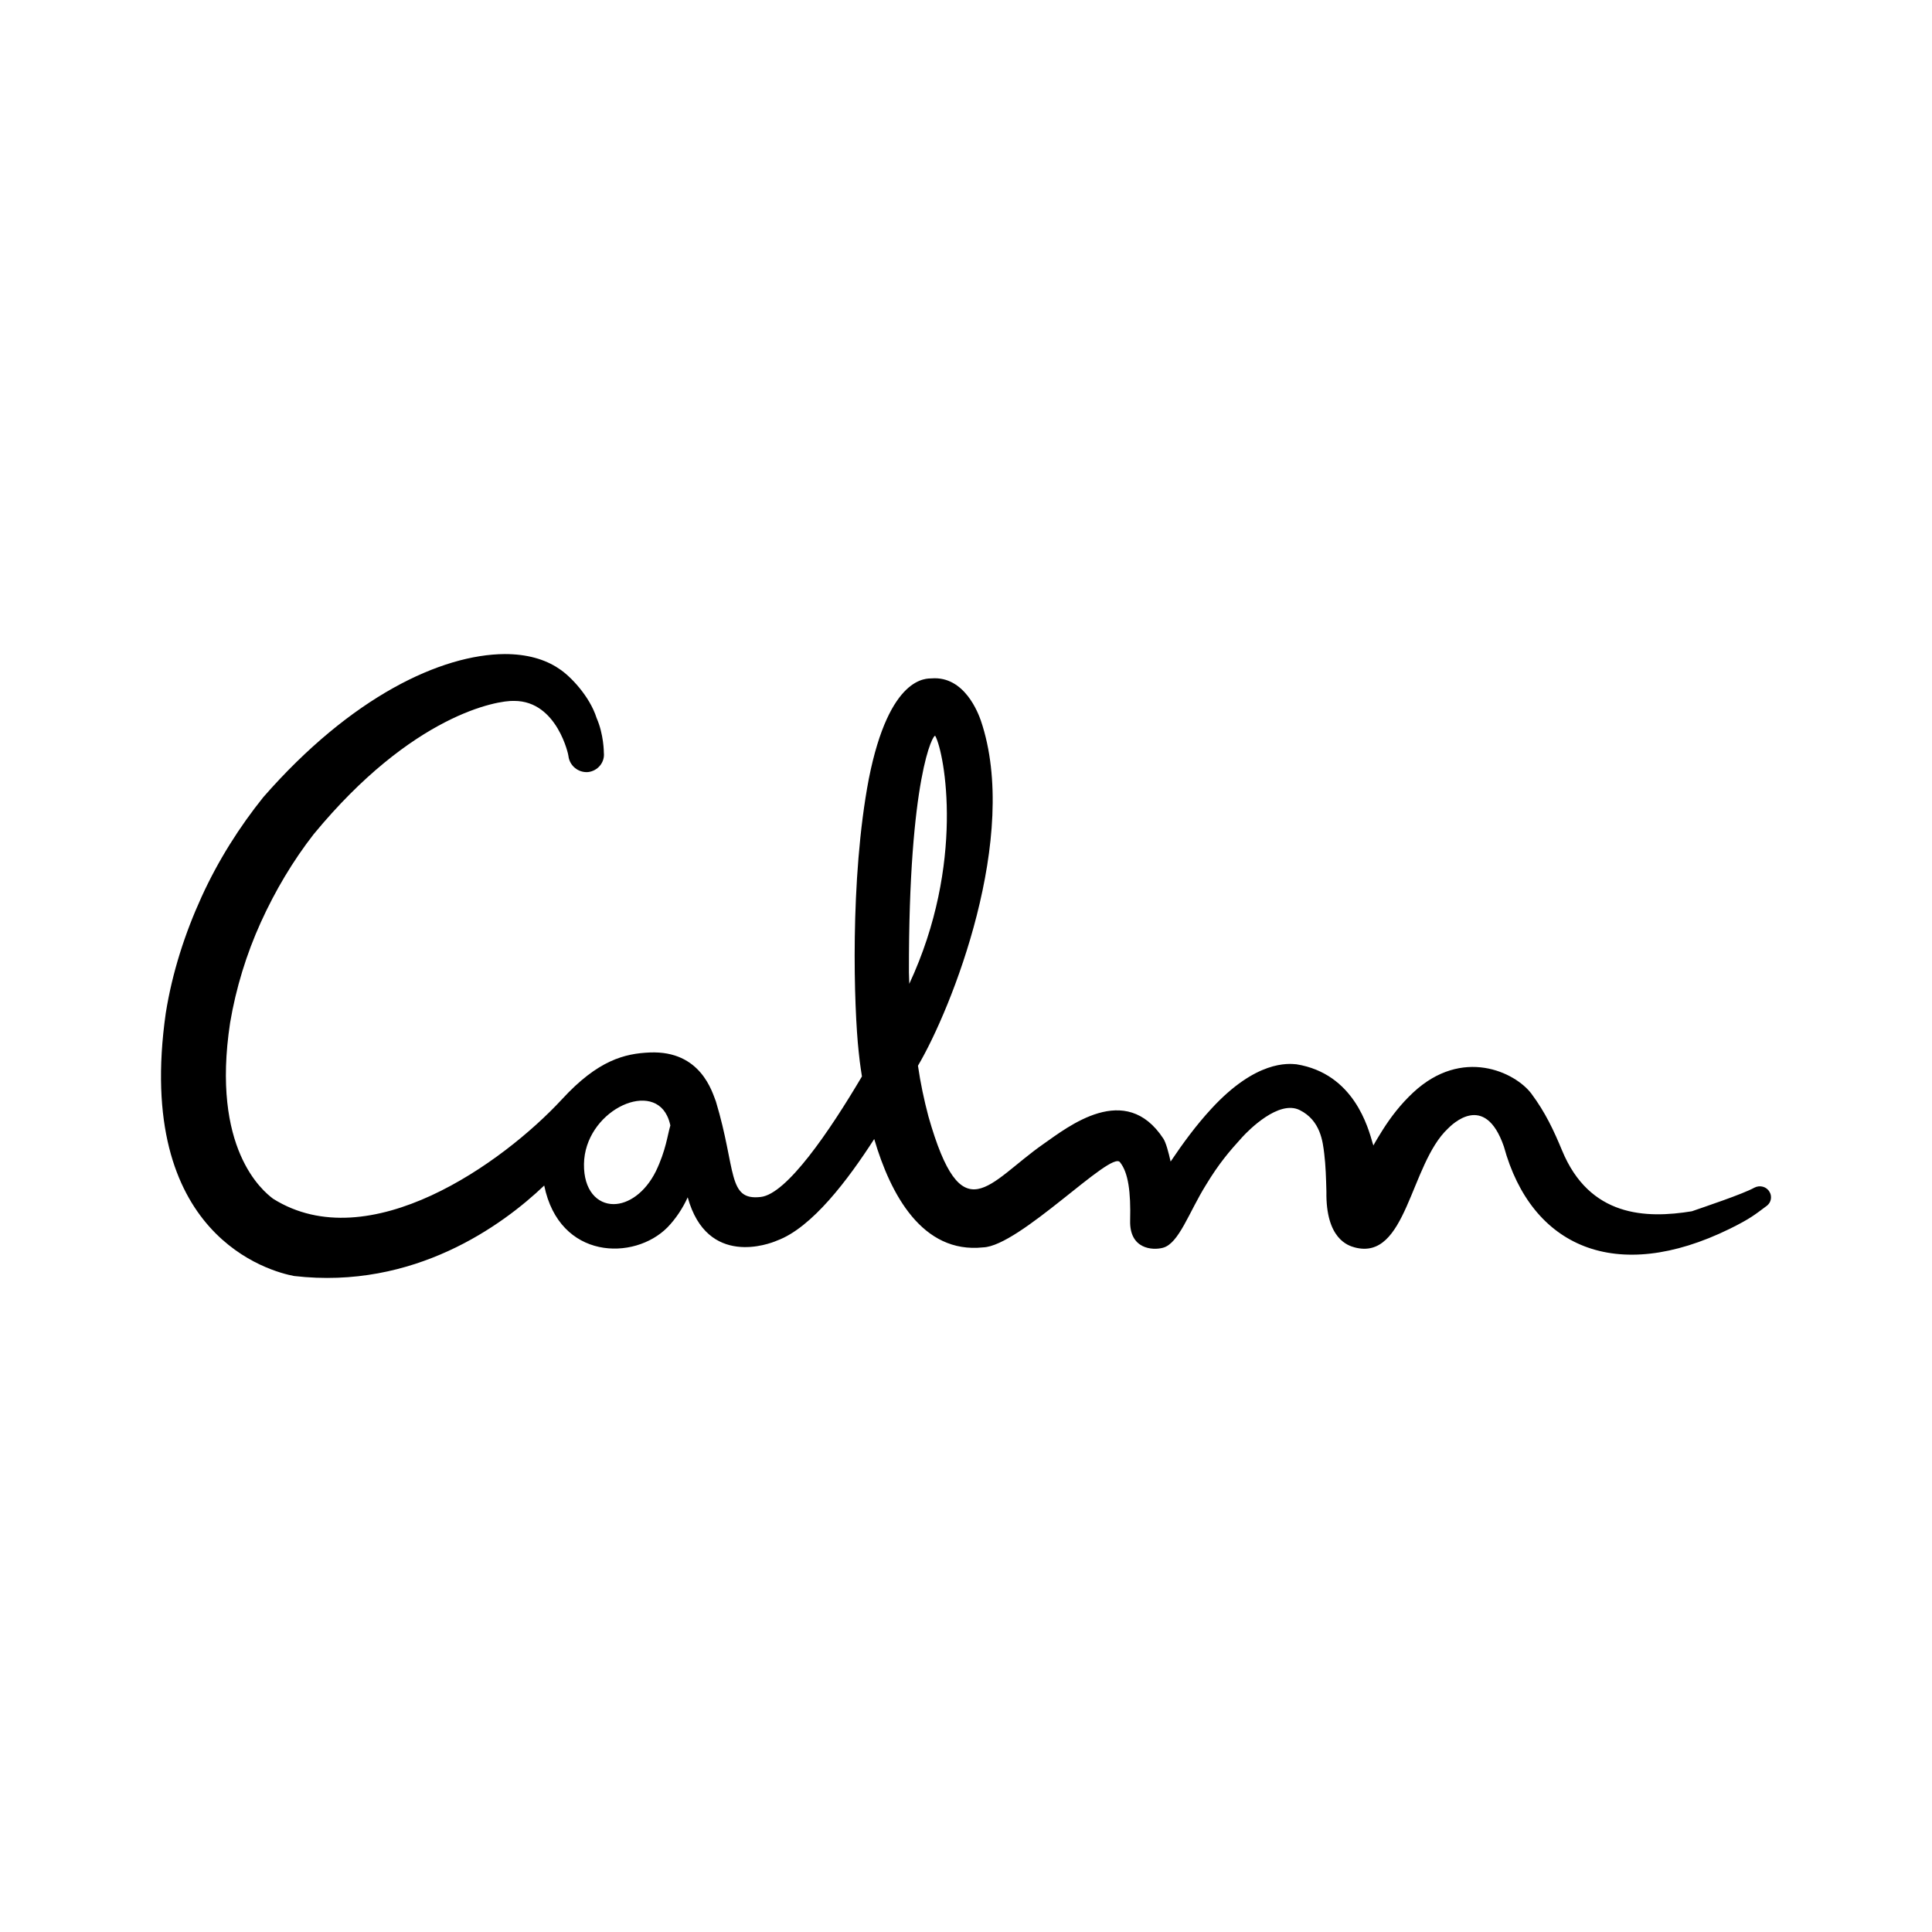
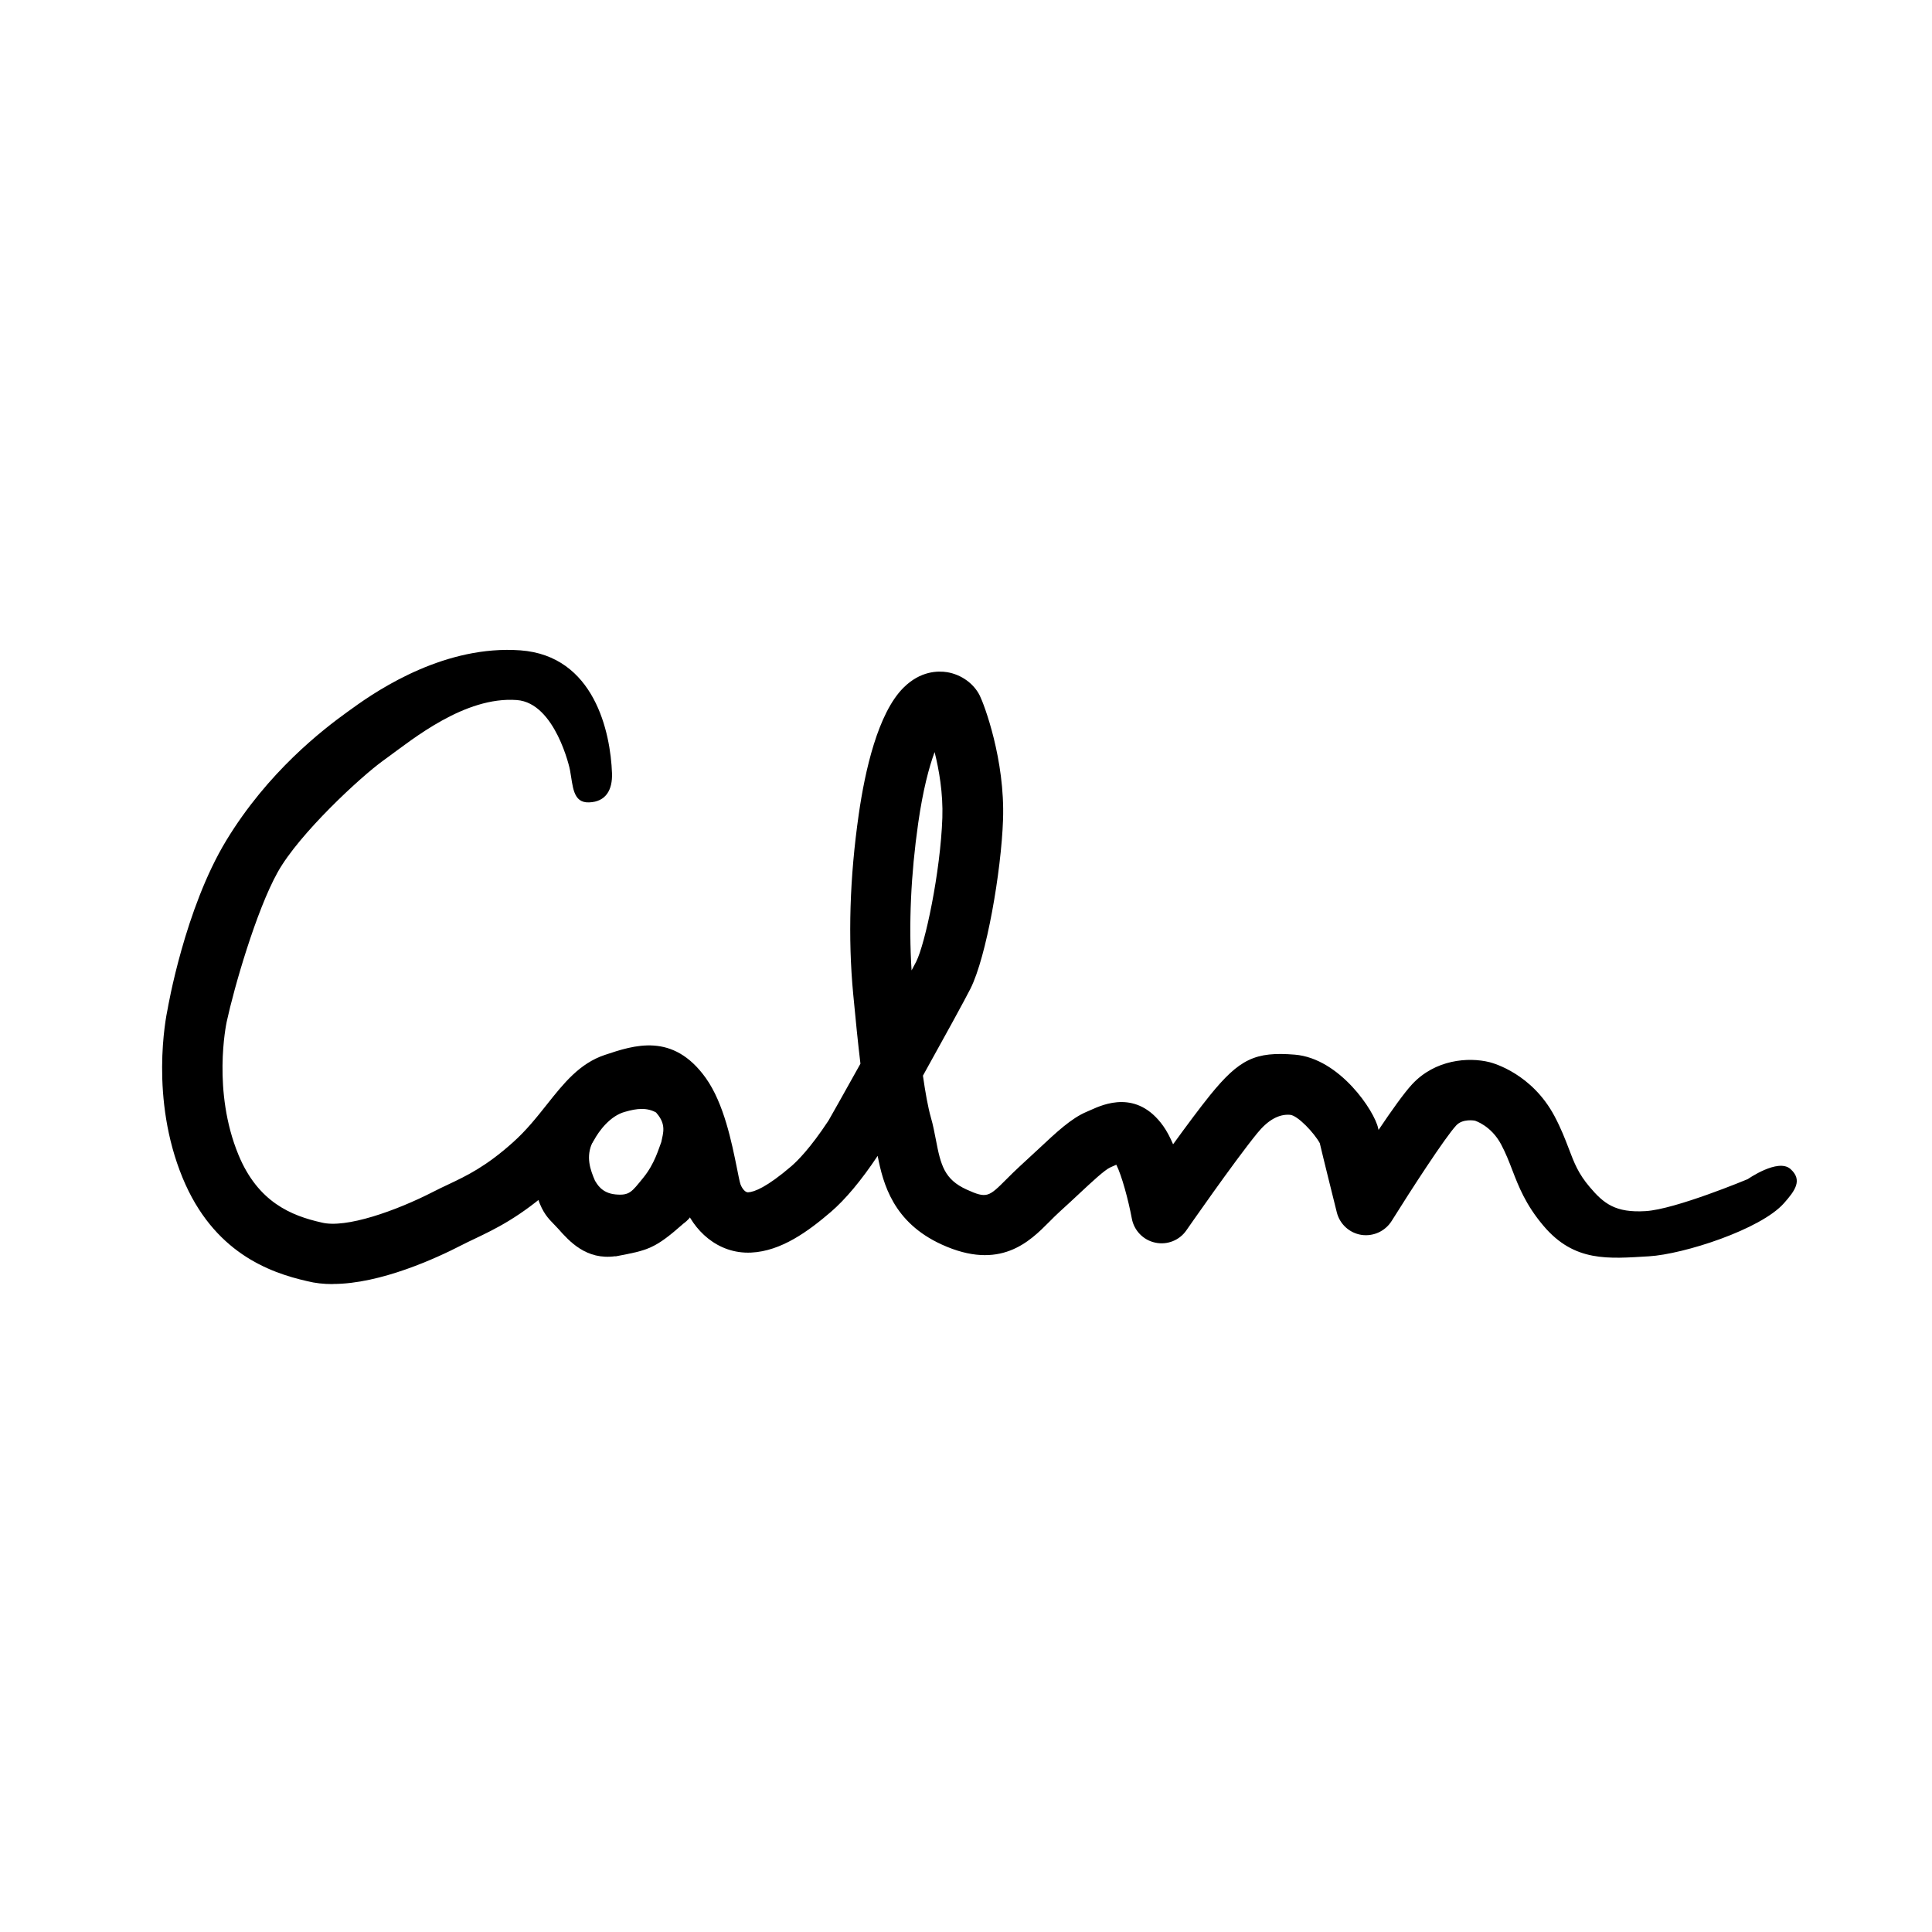
- <svg xmlns="http://www.w3.org/2000/svg" width="192" height="192" viewBox="0 0 192 192" fill="none">
-   <path fill-rule="evenodd" clip-rule="evenodd" d="M26.172 79.217C23.802 82.167 21.682 85.508 20.03 89.133C18.377 92.758 17.12 96.632 16.474 100.684C13.312 122.863 26.927 126.381 29.226 126.808C41.151 128.194 49.952 121.761 54.083 117.816C55.592 125.208 63.028 125.315 66.332 121.974C67.159 121.121 67.841 120.09 68.344 118.989C70.284 125.99 76.498 123.609 77.216 123.289C80.701 122.01 84.293 117.211 86.879 113.195C88.496 118.704 91.657 124.604 97.692 123.964C101.32 123.858 110.444 114.261 111.306 115.505C112.132 116.536 112.383 118.455 112.312 121.299C112.24 124.142 114.539 124.284 115.58 124C117.161 123.573 118.167 120.446 119.855 117.745C121.148 115.612 122.154 114.439 123.447 113.017C124.094 112.307 127.075 109.286 129.159 110.316C131.242 111.347 131.458 113.48 131.601 114.652C131.745 115.825 131.781 117.069 131.817 118.42C131.745 123.111 133.972 123.787 134.619 123.964C139.791 125.351 140.115 115.719 143.886 112.164C144.246 111.809 147.55 108.433 149.454 113.942C152.184 123.929 160.59 127.661 171.905 122.116C173.988 121.086 174.419 120.695 175.569 119.842C175.856 119.628 176 119.308 176 118.989C176 118.811 175.964 118.633 175.856 118.455C175.569 117.922 174.886 117.745 174.348 118.029C173.198 118.669 169.355 119.948 168.133 120.375C163.571 121.121 157.968 120.943 155.237 114.333C154.411 112.342 153.585 110.565 152.184 108.681C150.568 106.549 145.323 104.025 140.438 108.575C139.181 109.748 138.211 111.027 137.421 112.271C137.097 112.804 136.774 113.302 136.487 113.835C136.451 113.764 136.451 113.693 136.415 113.622C135.984 112.129 134.583 106.691 128.835 105.767C128.045 105.696 124.848 105.34 120.394 110.174C118.849 111.845 117.556 113.622 116.335 115.434C116.119 114.475 115.868 113.551 115.616 113.16C111.845 107.402 106.133 111.987 103.69 113.693C98.195 117.531 95.608 122.685 92.267 110.956C91.836 109.321 91.477 107.651 91.226 105.909C94.566 100.258 101.391 83.126 97.476 71.611C97.225 70.9 95.86 67.168 92.591 67.417C92.124 67.452 88.388 67.061 86.341 77.404C84.437 87.392 84.868 100.258 85.335 104.523C85.371 104.949 85.478 105.838 85.658 106.975C82.425 112.449 78.186 118.669 75.6 118.953C72.259 119.344 73.193 116.252 71.146 109.463C70.787 108.575 69.673 104.381 64.572 104.594C62.094 104.701 59.435 105.34 55.843 109.25C49.988 115.576 36.661 125.102 27.142 119.131C26.101 118.349 20.964 114.155 22.868 101.644C23.442 98.232 24.484 94.82 25.921 91.657C27.358 88.493 29.118 85.543 31.165 82.913C40.972 71.007 49.449 69.585 51.102 69.656C55.412 69.656 56.526 75.165 56.49 75.129C56.598 76.089 57.46 76.8 58.43 76.729C59.4 76.622 60.118 75.769 60.01 74.81C60.01 74.774 60.01 72.997 59.292 71.362C58.609 69.194 56.669 67.168 55.556 66.457C54.155 65.498 52.323 65 50.168 65C43.846 65.035 34.901 69.23 26.172 79.217ZM90.328 96.632C90.292 77.227 92.77 72.819 92.95 73.139C93.884 74.881 95.931 85.828 90.364 97.77C90.364 97.379 90.328 96.988 90.328 96.632ZM58.035 115.683C58.106 110.53 64.572 107.331 66.296 110.885C66.44 111.169 66.548 111.525 66.62 111.845C66.332 112.804 66.189 114.297 65.183 116.394C64.105 118.562 62.417 119.664 60.98 119.664C59.364 119.664 57.999 118.313 58.035 115.683Z" fill="black" />
+ <svg xmlns="http://www.w3.org/2000/svg" id="a" data-name="neu" width="192" height="192" viewBox="0 0 192 192">
+   <path d="m33.04,127.61c-.88,0-1.72-.09-2.51-.29-3.8-.86-9.33-2.88-12.38-10.26-3.26-7.9-1.68-15.9-1.49-16.79.02-.11,1.7-9.95,5.83-16.75s9.54-10.98,12.1-12.82l.42-.3c2.79-2.03,9.34-6.3,16.7-5.77,7.36.54,8.96,8.14,9.11,12.21.06,1.66-.61,2.84-2.27,2.9-1.64.07-1.61-1.63-1.9-3.18,0-.12-1.46-6.71-5.29-6.99-5.17-.38-10.37,3.91-12.83,5.69l-.44.32c-2.25,1.62-8.35,7.26-10.49,11.09s-4.35,11.53-5.07,14.87c-.06.28-1.44,6.91,1.17,13.23,1.95,4.72,5.27,6.05,8.25,6.72,2.4.62,7.42-1.16,11.12-3.06.48-.25.97-.48,1.48-.72,1.84-.87,3.74-1.78,6.4-4.16,1.36-1.21,2.4-2.53,3.41-3.8,1.66-2.09,3.23-4.07,5.74-4.91,2.9-.97,6.77-2.28,10.04,2.29,1.81,2.54,2.58,6.42,3.1,8.98.12.61.27,1.37.35,1.59.07.2.37.79.74.79,0,0,.01,0,.02,0,.61-.03,1.85-.5,4.3-2.6.6-.52,1.87-1.78,3.64-4.46l.07-.11c.19-.32,1.55-2.74,3.15-5.61-.25-2.07-.48-4.39-.72-6.92-.53-5.6-.35-11.6.55-17.85.62-4.34,1.9-10.05,4.44-12.59,1.69-1.69,3.44-1.69,4.34-1.55,1.4.23,2.65,1.12,3.25,2.33.42.84,2.52,6.37,2.31,12.34-.18,5.15-1.64,13.6-3.24,16.79-.55,1.09-2.66,4.94-4.72,8.64.24,1.67.5,3.14.8,4.19.21.72.34,1.44.48,2.14.49,2.58.85,3.98,3.07,4.99,2.01.91,2.19.73,3.94-1.02.41-.41.84-.84,1.31-1.27.67-.61,1.29-1.19,1.87-1.73,1.83-1.71,3.27-3.07,4.82-3.72.14-.06.28-.12.41-.18,1.25-.56,4.57-2.05,7.18,1.6.36.51.69,1.13.98,1.82,1.29-1.78,2.67-3.64,3.68-4.89,2.92-3.59,4.49-4.34,8.42-4.02,4.47.37,7.94,5.64,8.28,7.32,0,.03.02.09.04.16,1.26-1.88,2.54-3.68,3.33-4.53,2.29-2.47,5.59-2.73,7.71-2.2.42.11,4.2,1.16,6.44,5.35.65,1.22,1.06,2.29,1.42,3.23.55,1.45.95,2.49,2.08,3.82,1.4,1.66,2.57,2.58,5.55,2.4,2.96-.17,10.16-3.18,10.16-3.18,0,0,3-2.1,4.24-1.01,1.24,1.1.46,2.16-.64,3.4-2.31,2.62-10,5.08-13.42,5.28-4.04.24-7.41.6-10.48-3.03-1.78-2.1-2.48-3.93-3.1-5.54-.33-.86-.64-1.66-1.11-2.55-1-1.88-2.59-2.35-2.61-2.36h0s-1.19-.23-1.84.46c-1.12,1.2-4.53,6.47-6.43,9.51-.64,1.02-1.83,1.56-3.01,1.38-1.19-.19-2.15-1.07-2.44-2.24-.34-1.37-1.39-5.57-1.69-6.87-.54-1-2.19-2.76-2.95-2.82q-1.67-.14-3.27,1.83c-2.32,2.85-6.99,9.58-7.04,9.65-.69,1-1.92,1.48-3.1,1.22-1.18-.25-2.1-1.2-2.32-2.39-.35-1.87-1-4.27-1.54-5.35-.02,0-.04.02-.05.02-.18.08-.35.16-.54.24-.56.24-1.88,1.48-3.05,2.57-.6.56-1.25,1.17-1.96,1.81-.38.35-.74.7-1.07,1.04-1.94,1.95-4.88,4.9-10.68,2.25-4.83-2.2-5.83-6.05-6.37-8.81-1.63,2.45-3.22,4.34-4.65,5.57-2.24,1.92-4.93,3.9-7.92,4.04-3.37.16-5.8-2.29-6.69-4.78-.21-.59-.36-1.36-.58-2.42-.39-1.94-1.14-6.09-2.09-6.67s-2.02-.46-3.17-.12c-1.48.39-2.6,1.91-3.09,2.82-1.09,1.71-2.31,3.14-4.04,4.69-3.3,2.96-5.81,4.15-7.82,5.11-.45.21-.88.42-1.31.64-2.46,1.27-8.05,3.85-12.77,3.85Zm98.12-13.87h0Zm-38.28-39c-.55,1.49-1.16,3.77-1.63,7.06-.73,5.11-.95,10.02-.66,14.64.19-.37.35-.66.46-.87.89-1.77,2.41-8.88,2.6-14.3.08-2.44-.33-4.78-.77-6.53Z" />
+   <path d="m61.16,124.84c-2.89.41-4.58-1.48-5.68-2.72s-2.31-1.67-2.88-7.78c-.16-1.65,1.06-3.11,2.7-3.27,1.65-.15,4.38.89,3.62,2.38s-.24,2.84.21,3.89c.19.29.64,1.23,2.04,1.36s1.61-.25,2.76-1.66,1.54-2.93,1.79-3.55c.18-.89.52-1.74-.48-2.88-.23-1.74,2.06-2.24,3.7-2.21,1.66.06,2.95,1.45,2.89,3.11-.01.34-.08,2.09-.15,2.85-.05.52-.13,1.32-2.83,6.21-.22.4-.54.75-.92,1.02-2.89,2.55-3.52,2.65-6.77,3.27Zm.41-5.95h0,0Zm-3.32-2.09s0,0,0,0c0,0,0,0,0,0Zm7.53-3.46h0s0,0,0,0Z" />
</svg>
